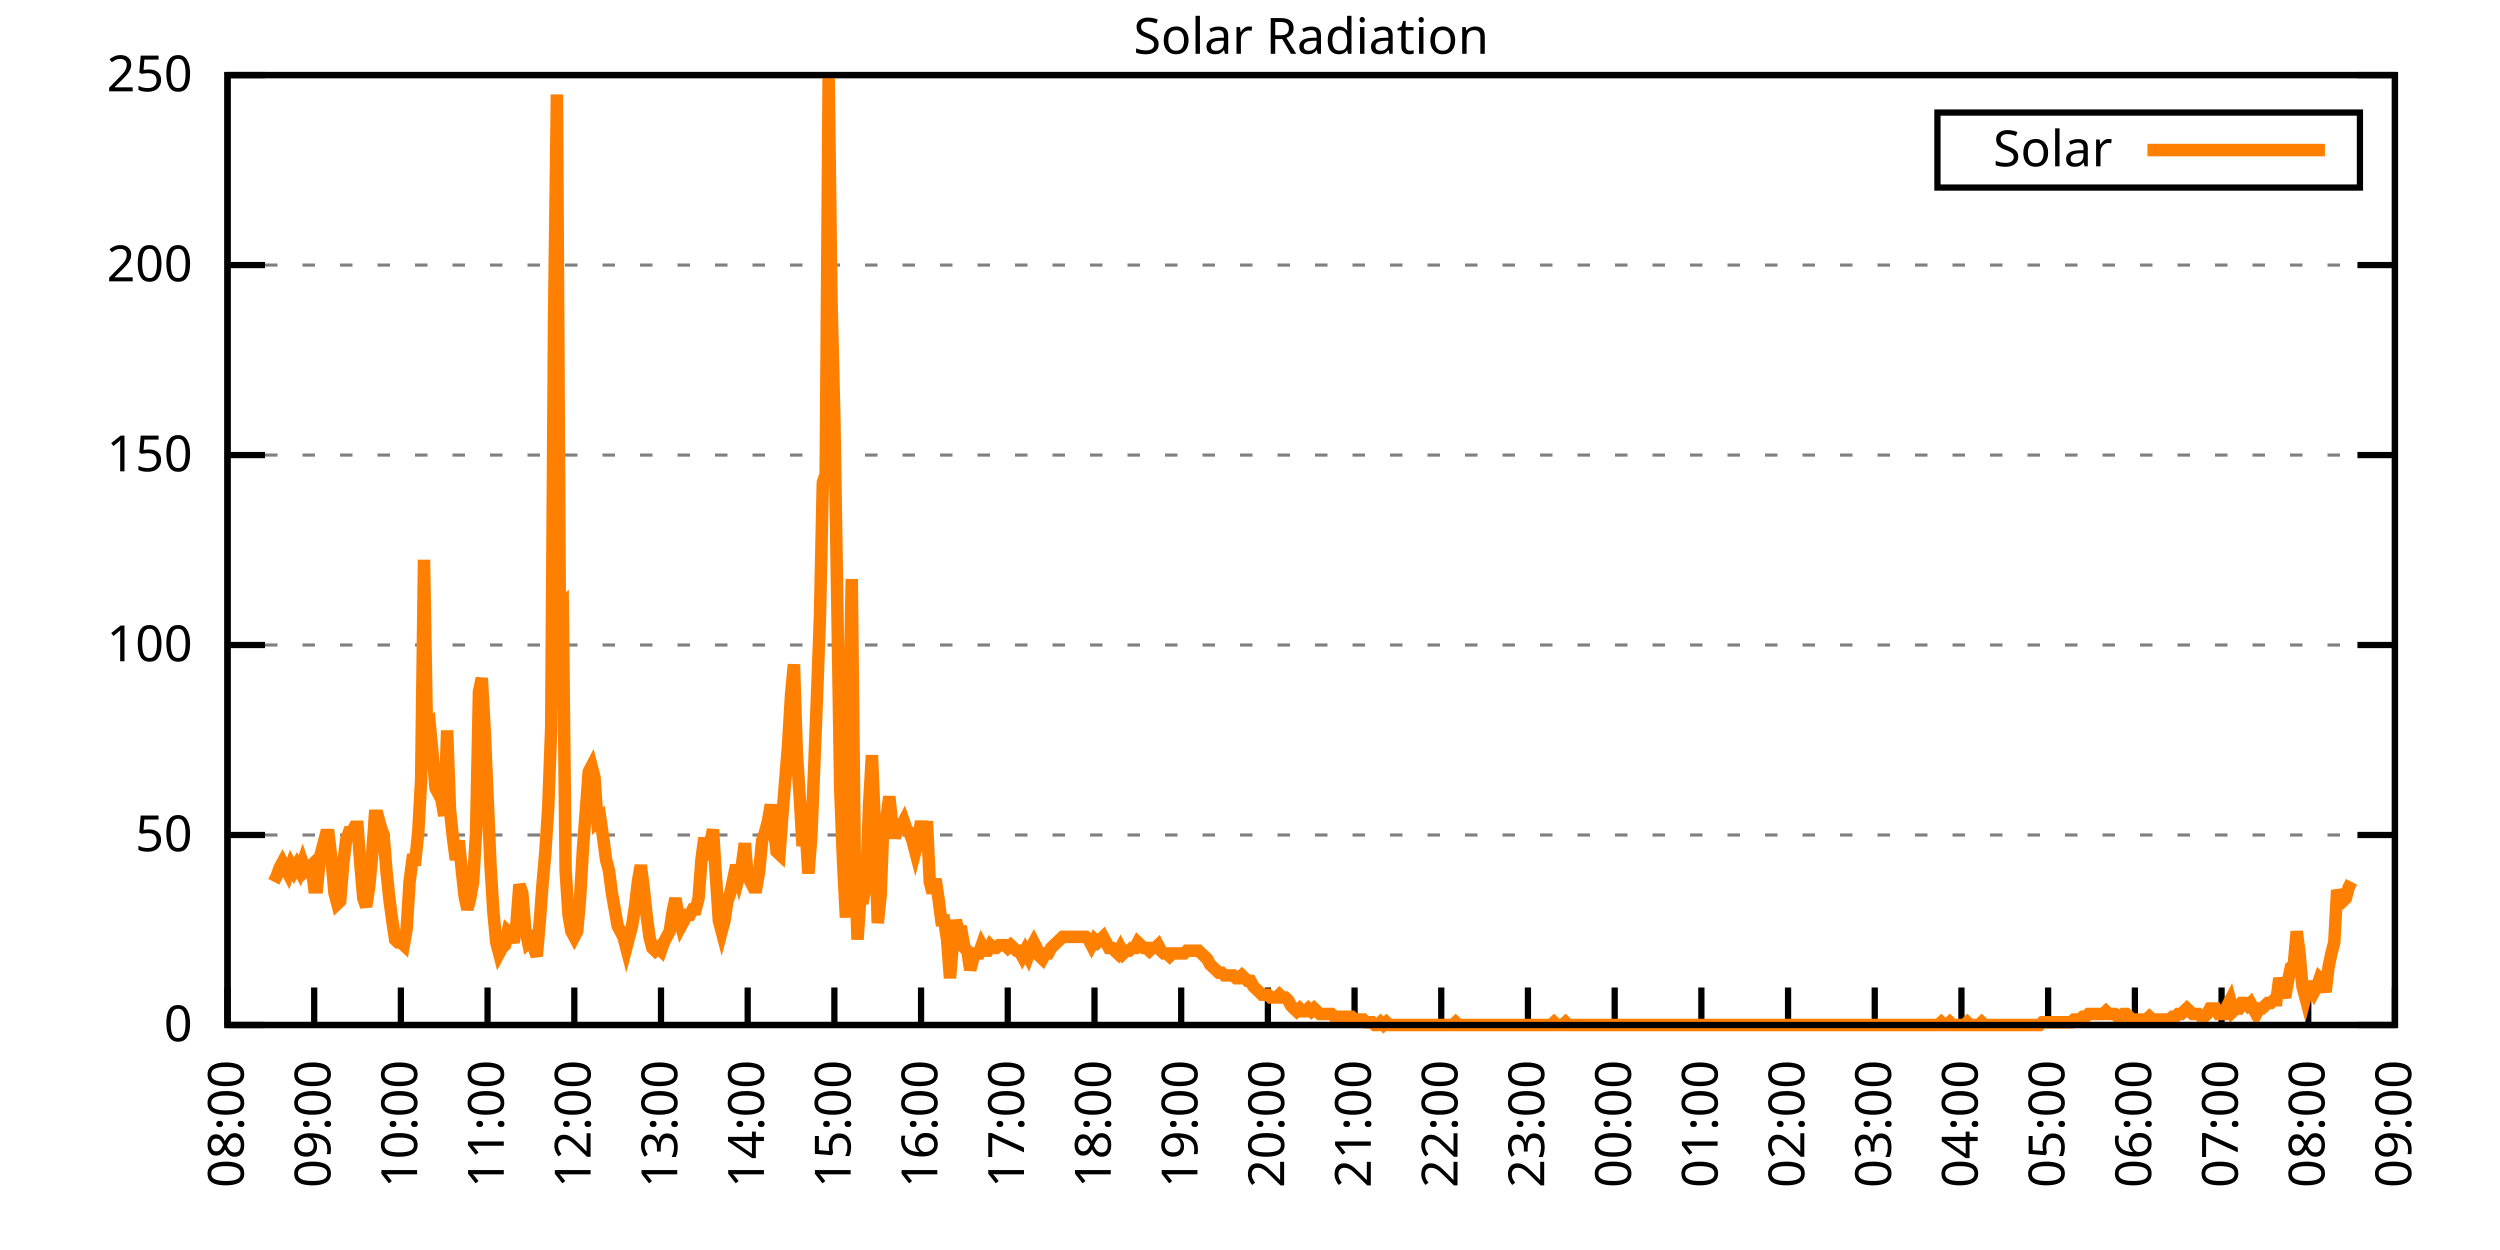
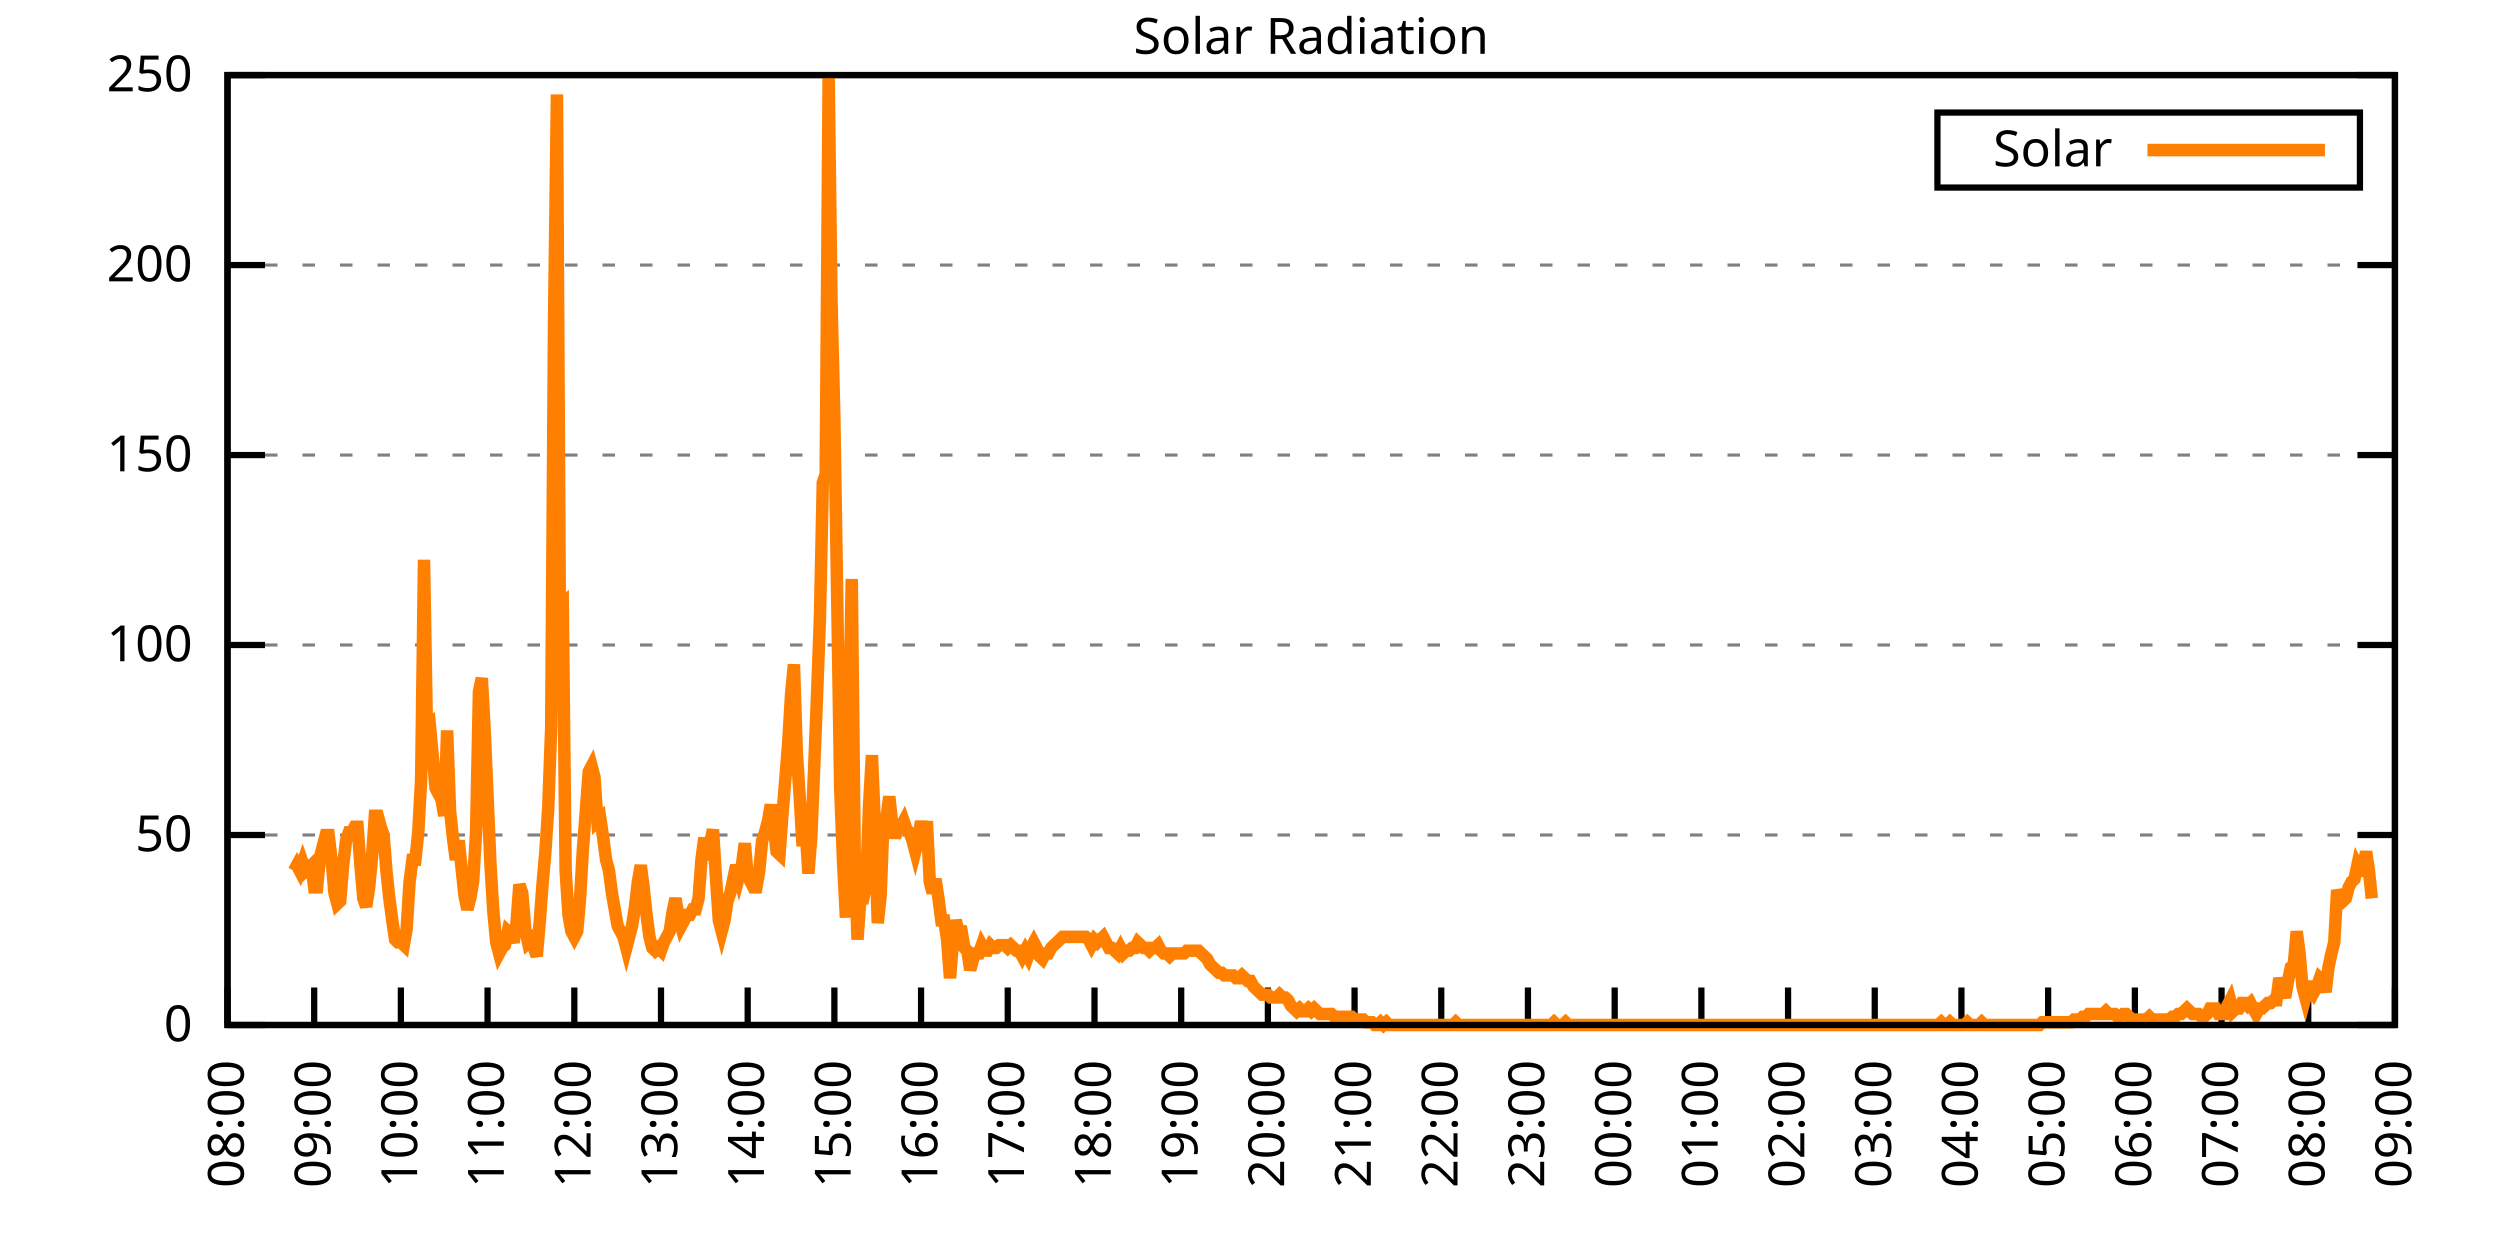
<svg xmlns="http://www.w3.org/2000/svg" xmlns:xlink="http://www.w3.org/1999/xlink" width="400" height="200" viewBox="0 0 400 200">
  <g id="gnuplot_canvas">
    <rect x="0" y="0" width="400" height="200" fill="none" />
    <defs>
      <circle id="gpDot" r="0.5" stroke-width="0.5" stroke="currentColor" />
      <path id="gpPt0" stroke-width="0.333" stroke="currentColor" d="M-1,0 h2 M0,-1 v2" />
      <path id="gpPt1" stroke-width="0.333" stroke="currentColor" d="M-1,-1 L1,1 M1,-1 L-1,1" />
      <path id="gpPt2" stroke-width="0.333" stroke="currentColor" d="M-1,0 L1,0 M0,-1 L0,1 M-1,-1 L1,1 M-1,1 L1,-1" />
      <rect id="gpPt3" stroke-width="0.333" stroke="currentColor" x="-1" y="-1" width="2" height="2" />
      <rect id="gpPt4" stroke-width="0.333" stroke="currentColor" fill="currentColor" x="-1" y="-1" width="2" height="2" />
      <circle id="gpPt5" stroke-width="0.333" stroke="currentColor" cx="0" cy="0" r="1" />
      <use xlink:href="#gpPt5" id="gpPt6" fill="currentColor" stroke="none" />
      <path id="gpPt7" stroke-width="0.333" stroke="currentColor" d="M0,-1.33 L-1.33,0.67 L1.33,0.67 z" />
      <use xlink:href="#gpPt7" id="gpPt8" fill="currentColor" stroke="none" />
      <use xlink:href="#gpPt7" id="gpPt9" stroke="currentColor" transform="rotate(180)" />
      <use xlink:href="#gpPt9" id="gpPt10" fill="currentColor" stroke="none" />
      <use xlink:href="#gpPt3" id="gpPt11" stroke="currentColor" transform="rotate(45)" />
      <use xlink:href="#gpPt11" id="gpPt12" fill="currentColor" stroke="none" />
      <path id="gpPt13" stroke-width="0.333" stroke="currentColor" d="M0,1.330 L1.265,0.411 L0.782,-1.067 L-0.782,-1.076 L-1.265,0.411 z" />
      <use xlink:href="#gpPt13" id="gpPt14" fill="currentColor" stroke="none" />
      <filter id="textbox" filterUnits="objectBoundingBox" x="0" y="0" height="1" width="1">
        <feFlood flood-color="white" flood-opacity="1" result="bgnd" />
        <feComposite in="SourceGraphic" in2="bgnd" operator="atop" />
      </filter>
      <filter id="greybox" filterUnits="objectBoundingBox" x="0" y="0" height="1" width="1">
        <feFlood flood-color="lightgrey" flood-opacity="1" result="grey" />
        <feComposite in="SourceGraphic" in2="grey" operator="atop" />
      </filter>
    </defs>
    <g fill="none" color="white" stroke="currentColor" stroke-width="1.00" stroke-linecap="butt" stroke-linejoin="miter">
</g>
    <g fill="none" color="black" stroke="currentColor" stroke-width="1.00" stroke-linecap="butt" stroke-linejoin="miter">
      <g stroke="none" shape-rendering="crispEdges">
        <polygon fill="rgb(255, 255, 255)" points="36.40,164.00 383.18,164.00 383.18,12.02 36.40,12.02 " />
      </g>
    </g>
    <g fill="none" color="black" stroke="currentColor" stroke-width="1.00" stroke-linecap="butt" stroke-linejoin="miter">
</g>
    <g fill="none" color="black" stroke="black" stroke-width="0.50" stroke-linecap="butt" stroke-linejoin="miter">
</g>
    <g fill="none" color="gray" stroke="currentColor" stroke-width="0.50" stroke-linecap="butt" stroke-linejoin="miter">
      <path stroke="gray" stroke-dasharray="2,4" class="gridline" d="M36.40,164.00 L383.19,164.00  " />
    </g>
    <g fill="none" color="gray" stroke="gray" stroke-width="1.00" stroke-linecap="butt" stroke-linejoin="miter">
</g>
    <g fill="none" color="black" stroke="currentColor" stroke-width="1.00" stroke-linecap="butt" stroke-linejoin="miter">
      <path stroke="black" d="M36.40,164.00 L42.40,164.00 M383.19,164.00 L377.19,164.00  " />
      <g transform="translate(30.80,166.60)" stroke="none" fill="black" font-family="Sans" font-size="8.00" text-anchor="end">
        <text>
          <tspan font-family="Sans"> 0</tspan>
        </text>
      </g>
    </g>
    <g fill="none" color="black" stroke="currentColor" stroke-width="1.00" stroke-linecap="butt" stroke-linejoin="miter">
</g>
    <g fill="none" color="black" stroke="black" stroke-width="0.50" stroke-linecap="butt" stroke-linejoin="miter">
</g>
    <g fill="none" color="gray" stroke="currentColor" stroke-width="0.50" stroke-linecap="butt" stroke-linejoin="miter">
      <path stroke="gray" stroke-dasharray="2,4" class="gridline" d="M36.40,133.60 L383.19,133.60  " />
    </g>
    <g fill="none" color="gray" stroke="gray" stroke-width="1.00" stroke-linecap="butt" stroke-linejoin="miter">
</g>
    <g fill="none" color="black" stroke="currentColor" stroke-width="1.00" stroke-linecap="butt" stroke-linejoin="miter">
      <path stroke="black" d="M36.40,133.60 L42.40,133.60 M383.19,133.60 L377.19,133.60  " />
      <g transform="translate(30.80,136.20)" stroke="none" fill="black" font-family="Sans" font-size="8.00" text-anchor="end">
        <text>
          <tspan font-family="Sans"> 50</tspan>
        </text>
      </g>
    </g>
    <g fill="none" color="black" stroke="currentColor" stroke-width="1.00" stroke-linecap="butt" stroke-linejoin="miter">
</g>
    <g fill="none" color="black" stroke="black" stroke-width="0.50" stroke-linecap="butt" stroke-linejoin="miter">
</g>
    <g fill="none" color="gray" stroke="currentColor" stroke-width="0.50" stroke-linecap="butt" stroke-linejoin="miter">
      <path stroke="gray" stroke-dasharray="2,4" class="gridline" d="M36.40,103.20 L383.19,103.20  " />
    </g>
    <g fill="none" color="gray" stroke="gray" stroke-width="1.00" stroke-linecap="butt" stroke-linejoin="miter">
</g>
    <g fill="none" color="black" stroke="currentColor" stroke-width="1.00" stroke-linecap="butt" stroke-linejoin="miter">
      <path stroke="black" d="M36.40,103.20 L42.40,103.20 M383.19,103.20 L377.19,103.20  " />
      <g transform="translate(30.80,105.80)" stroke="none" fill="black" font-family="Sans" font-size="8.00" text-anchor="end">
        <text>
          <tspan font-family="Sans"> 100</tspan>
        </text>
      </g>
    </g>
    <g fill="none" color="black" stroke="currentColor" stroke-width="1.00" stroke-linecap="butt" stroke-linejoin="miter">
</g>
    <g fill="none" color="black" stroke="black" stroke-width="0.50" stroke-linecap="butt" stroke-linejoin="miter">
</g>
    <g fill="none" color="gray" stroke="currentColor" stroke-width="0.50" stroke-linecap="butt" stroke-linejoin="miter">
      <path stroke="gray" stroke-dasharray="2,4" class="gridline" d="M36.40,72.81 L383.19,72.81  " />
    </g>
    <g fill="none" color="gray" stroke="gray" stroke-width="1.00" stroke-linecap="butt" stroke-linejoin="miter">
</g>
    <g fill="none" color="black" stroke="currentColor" stroke-width="1.00" stroke-linecap="butt" stroke-linejoin="miter">
      <path stroke="black" d="M36.40,72.81 L42.40,72.81 M383.19,72.81 L377.19,72.81  " />
      <g transform="translate(30.80,75.41)" stroke="none" fill="black" font-family="Sans" font-size="8.00" text-anchor="end">
        <text>
          <tspan font-family="Sans"> 150</tspan>
        </text>
      </g>
    </g>
    <g fill="none" color="black" stroke="currentColor" stroke-width="1.00" stroke-linecap="butt" stroke-linejoin="miter">
</g>
    <g fill="none" color="black" stroke="black" stroke-width="0.50" stroke-linecap="butt" stroke-linejoin="miter">
</g>
    <g fill="none" color="gray" stroke="currentColor" stroke-width="0.50" stroke-linecap="butt" stroke-linejoin="miter">
      <path stroke="gray" stroke-dasharray="2,4" class="gridline" d="M36.40,42.41 L383.19,42.41  " />
    </g>
    <g fill="none" color="gray" stroke="gray" stroke-width="1.00" stroke-linecap="butt" stroke-linejoin="miter">
</g>
    <g fill="none" color="black" stroke="currentColor" stroke-width="1.00" stroke-linecap="butt" stroke-linejoin="miter">
      <path stroke="black" d="M36.40,42.41 L42.40,42.41 M383.19,42.41 L377.19,42.41  " />
      <g transform="translate(30.80,45.01)" stroke="none" fill="black" font-family="Sans" font-size="8.00" text-anchor="end">
        <text>
          <tspan font-family="Sans"> 200</tspan>
        </text>
      </g>
    </g>
    <g fill="none" color="black" stroke="currentColor" stroke-width="1.00" stroke-linecap="butt" stroke-linejoin="miter">
</g>
    <g fill="none" color="black" stroke="black" stroke-width="0.50" stroke-linecap="butt" stroke-linejoin="miter">
</g>
    <g fill="none" color="gray" stroke="currentColor" stroke-width="0.50" stroke-linecap="butt" stroke-linejoin="miter">
      <path stroke="gray" stroke-dasharray="2,4" class="gridline" d="M36.40,12.01 L383.19,12.01  " />
    </g>
    <g fill="none" color="gray" stroke="gray" stroke-width="1.00" stroke-linecap="butt" stroke-linejoin="miter">
</g>
    <g fill="none" color="black" stroke="currentColor" stroke-width="1.00" stroke-linecap="butt" stroke-linejoin="miter">
      <path stroke="black" d="M36.40,12.01 L42.40,12.01 M383.19,12.01 L377.19,12.01  " />
      <g transform="translate(30.80,14.61)" stroke="none" fill="black" font-family="Sans" font-size="8.00" text-anchor="end">
        <text>
          <tspan font-family="Sans"> 250</tspan>
        </text>
      </g>
    </g>
    <g fill="none" color="black" stroke="currentColor" stroke-width="1.00" stroke-linecap="butt" stroke-linejoin="miter">
      <path stroke="black" d="M36.40,164.00 L36.40,158.00  " />
      <g transform="translate(39.00,169.60) rotate(270.00)" stroke="none" fill="black" font-family="Sans" font-size="8.00" text-anchor="end">
        <text>
          <tspan font-family="Sans">08:00</tspan>
        </text>
      </g>
    </g>
    <g fill="none" color="black" stroke="currentColor" stroke-width="1.00" stroke-linecap="butt" stroke-linejoin="miter">
      <path stroke="black" d="M50.27,164.00 L50.27,158.00  " />
      <g transform="translate(52.87,169.60) rotate(270.00)" stroke="none" fill="black" font-family="Sans" font-size="8.00" text-anchor="end">
        <text>
          <tspan font-family="Sans">09:00</tspan>
        </text>
      </g>
    </g>
    <g fill="none" color="black" stroke="currentColor" stroke-width="1.00" stroke-linecap="butt" stroke-linejoin="miter">
      <path stroke="black" d="M64.14,164.00 L64.14,158.00  " />
      <g transform="translate(66.74,169.60) rotate(270.00)" stroke="none" fill="black" font-family="Sans" font-size="8.00" text-anchor="end">
        <text>
          <tspan font-family="Sans">10:00</tspan>
        </text>
      </g>
    </g>
    <g fill="none" color="black" stroke="currentColor" stroke-width="1.00" stroke-linecap="butt" stroke-linejoin="miter">
      <path stroke="black" d="M78.01,164.00 L78.01,158.00  " />
      <g transform="translate(80.61,169.60) rotate(270.00)" stroke="none" fill="black" font-family="Sans" font-size="8.00" text-anchor="end">
        <text>
          <tspan font-family="Sans">11:00</tspan>
        </text>
      </g>
    </g>
    <g fill="none" color="black" stroke="currentColor" stroke-width="1.00" stroke-linecap="butt" stroke-linejoin="miter">
      <path stroke="black" d="M91.89,164.00 L91.89,158.00  " />
      <g transform="translate(94.49,169.60) rotate(270.00)" stroke="none" fill="black" font-family="Sans" font-size="8.00" text-anchor="end">
        <text>
          <tspan font-family="Sans">12:00</tspan>
        </text>
      </g>
    </g>
    <g fill="none" color="black" stroke="currentColor" stroke-width="1.00" stroke-linecap="butt" stroke-linejoin="miter">
      <path stroke="black" d="M105.76,164.00 L105.76,158.00  " />
      <g transform="translate(108.36,169.60) rotate(270.00)" stroke="none" fill="black" font-family="Sans" font-size="8.00" text-anchor="end">
        <text>
          <tspan font-family="Sans">13:00</tspan>
        </text>
      </g>
    </g>
    <g fill="none" color="black" stroke="currentColor" stroke-width="1.00" stroke-linecap="butt" stroke-linejoin="miter">
      <path stroke="black" d="M119.63,164.00 L119.63,158.00  " />
      <g transform="translate(122.23,169.60) rotate(270.00)" stroke="none" fill="black" font-family="Sans" font-size="8.00" text-anchor="end">
        <text>
          <tspan font-family="Sans">14:00</tspan>
        </text>
      </g>
    </g>
    <g fill="none" color="black" stroke="currentColor" stroke-width="1.00" stroke-linecap="butt" stroke-linejoin="miter">
      <path stroke="black" d="M133.50,164.00 L133.50,158.00  " />
      <g transform="translate(136.10,169.60) rotate(270.00)" stroke="none" fill="black" font-family="Sans" font-size="8.00" text-anchor="end">
        <text>
          <tspan font-family="Sans">15:00</tspan>
        </text>
      </g>
    </g>
    <g fill="none" color="black" stroke="currentColor" stroke-width="1.00" stroke-linecap="butt" stroke-linejoin="miter">
      <path stroke="black" d="M147.37,164.00 L147.37,158.00  " />
      <g transform="translate(149.97,169.60) rotate(270.00)" stroke="none" fill="black" font-family="Sans" font-size="8.00" text-anchor="end">
        <text>
          <tspan font-family="Sans">16:00</tspan>
        </text>
      </g>
    </g>
    <g fill="none" color="black" stroke="currentColor" stroke-width="1.00" stroke-linecap="butt" stroke-linejoin="miter">
      <path stroke="black" d="M161.24,164.00 L161.24,158.00  " />
      <g transform="translate(163.84,169.60) rotate(270.00)" stroke="none" fill="black" font-family="Sans" font-size="8.00" text-anchor="end">
        <text>
          <tspan font-family="Sans">17:00</tspan>
        </text>
      </g>
    </g>
    <g fill="none" color="black" stroke="currentColor" stroke-width="1.00" stroke-linecap="butt" stroke-linejoin="miter">
      <path stroke="black" d="M175.12,164.00 L175.12,158.00  " />
      <g transform="translate(177.72,169.60) rotate(270.00)" stroke="none" fill="black" font-family="Sans" font-size="8.00" text-anchor="end">
        <text>
          <tspan font-family="Sans">18:00</tspan>
        </text>
      </g>
    </g>
    <g fill="none" color="black" stroke="currentColor" stroke-width="1.00" stroke-linecap="butt" stroke-linejoin="miter">
      <path stroke="black" d="M188.99,164.00 L188.99,158.00  " />
      <g transform="translate(191.59,169.60) rotate(270.00)" stroke="none" fill="black" font-family="Sans" font-size="8.00" text-anchor="end">
        <text>
          <tspan font-family="Sans">19:00</tspan>
        </text>
      </g>
    </g>
    <g fill="none" color="black" stroke="currentColor" stroke-width="1.00" stroke-linecap="butt" stroke-linejoin="miter">
      <path stroke="black" d="M202.86,164.00 L202.86,158.00  " />
      <g transform="translate(205.46,169.60) rotate(270.00)" stroke="none" fill="black" font-family="Sans" font-size="8.00" text-anchor="end">
        <text>
          <tspan font-family="Sans">20:00</tspan>
        </text>
      </g>
    </g>
    <g fill="none" color="black" stroke="currentColor" stroke-width="1.00" stroke-linecap="butt" stroke-linejoin="miter">
      <path stroke="black" d="M216.73,164.00 L216.73,158.00  " />
      <g transform="translate(219.33,169.60) rotate(270.00)" stroke="none" fill="black" font-family="Sans" font-size="8.00" text-anchor="end">
        <text>
          <tspan font-family="Sans">21:00</tspan>
        </text>
      </g>
    </g>
    <g fill="none" color="black" stroke="currentColor" stroke-width="1.00" stroke-linecap="butt" stroke-linejoin="miter">
      <path stroke="black" d="M230.60,164.00 L230.60,158.00  " />
      <g transform="translate(233.20,169.60) rotate(270.00)" stroke="none" fill="black" font-family="Sans" font-size="8.00" text-anchor="end">
        <text>
          <tspan font-family="Sans">22:00</tspan>
        </text>
      </g>
    </g>
    <g fill="none" color="black" stroke="currentColor" stroke-width="1.00" stroke-linecap="butt" stroke-linejoin="miter">
      <path stroke="black" d="M244.47,164.00 L244.47,158.00  " />
      <g transform="translate(247.07,169.60) rotate(270.00)" stroke="none" fill="black" font-family="Sans" font-size="8.00" text-anchor="end">
        <text>
          <tspan font-family="Sans">23:00</tspan>
        </text>
      </g>
    </g>
    <g fill="none" color="black" stroke="currentColor" stroke-width="1.00" stroke-linecap="butt" stroke-linejoin="miter">
      <path stroke="black" d="M258.35,164.00 L258.35,158.00  " />
      <g transform="translate(260.95,169.60) rotate(270.00)" stroke="none" fill="black" font-family="Sans" font-size="8.00" text-anchor="end">
        <text>
          <tspan font-family="Sans">00:00</tspan>
        </text>
      </g>
    </g>
    <g fill="none" color="black" stroke="currentColor" stroke-width="1.00" stroke-linecap="butt" stroke-linejoin="miter">
      <path stroke="black" d="M272.22,164.00 L272.22,158.00  " />
      <g transform="translate(274.82,169.60) rotate(270.00)" stroke="none" fill="black" font-family="Sans" font-size="8.00" text-anchor="end">
        <text>
          <tspan font-family="Sans">01:00</tspan>
        </text>
      </g>
    </g>
    <g fill="none" color="black" stroke="currentColor" stroke-width="1.00" stroke-linecap="butt" stroke-linejoin="miter">
      <path stroke="black" d="M286.09,164.00 L286.09,158.00  " />
      <g transform="translate(288.69,169.60) rotate(270.00)" stroke="none" fill="black" font-family="Sans" font-size="8.00" text-anchor="end">
        <text>
          <tspan font-family="Sans">02:00</tspan>
        </text>
      </g>
    </g>
    <g fill="none" color="black" stroke="currentColor" stroke-width="1.00" stroke-linecap="butt" stroke-linejoin="miter">
      <path stroke="black" d="M299.96,164.00 L299.96,158.00  " />
      <g transform="translate(302.56,169.60) rotate(270.00)" stroke="none" fill="black" font-family="Sans" font-size="8.00" text-anchor="end">
        <text>
          <tspan font-family="Sans">03:00</tspan>
        </text>
      </g>
    </g>
    <g fill="none" color="black" stroke="currentColor" stroke-width="1.00" stroke-linecap="butt" stroke-linejoin="miter">
      <path stroke="black" d="M313.83,164.00 L313.83,158.00  " />
      <g transform="translate(316.43,169.60) rotate(270.00)" stroke="none" fill="black" font-family="Sans" font-size="8.00" text-anchor="end">
        <text>
          <tspan font-family="Sans">04:00</tspan>
        </text>
      </g>
    </g>
    <g fill="none" color="black" stroke="currentColor" stroke-width="1.00" stroke-linecap="butt" stroke-linejoin="miter">
      <path stroke="black" d="M327.70,164.00 L327.70,158.00  " />
      <g transform="translate(330.30,169.60) rotate(270.00)" stroke="none" fill="black" font-family="Sans" font-size="8.00" text-anchor="end">
        <text>
          <tspan font-family="Sans">05:00</tspan>
        </text>
      </g>
    </g>
    <g fill="none" color="black" stroke="currentColor" stroke-width="1.00" stroke-linecap="butt" stroke-linejoin="miter">
      <path stroke="black" d="M341.58,164.00 L341.58,158.00  " />
      <g transform="translate(344.18,169.60) rotate(270.00)" stroke="none" fill="black" font-family="Sans" font-size="8.00" text-anchor="end">
        <text>
          <tspan font-family="Sans">06:00</tspan>
        </text>
      </g>
    </g>
    <g fill="none" color="black" stroke="currentColor" stroke-width="1.00" stroke-linecap="butt" stroke-linejoin="miter">
      <path stroke="black" d="M355.45,164.00 L355.45,158.00  " />
      <g transform="translate(358.05,169.60) rotate(270.00)" stroke="none" fill="black" font-family="Sans" font-size="8.00" text-anchor="end">
        <text>
          <tspan font-family="Sans">07:00</tspan>
        </text>
      </g>
    </g>
    <g fill="none" color="black" stroke="currentColor" stroke-width="1.00" stroke-linecap="butt" stroke-linejoin="miter">
      <path stroke="black" d="M369.32,164.00 L369.32,158.00  " />
      <g transform="translate(371.92,169.60) rotate(270.00)" stroke="none" fill="black" font-family="Sans" font-size="8.00" text-anchor="end">
        <text>
          <tspan font-family="Sans">08:00</tspan>
        </text>
      </g>
    </g>
    <g fill="none" color="black" stroke="currentColor" stroke-width="1.00" stroke-linecap="butt" stroke-linejoin="miter">
      <path stroke="black" d="M383.19,164.00 L383.19,158.00  " />
      <g transform="translate(385.79,169.60) rotate(270.00)" stroke="none" fill="black" font-family="Sans" font-size="8.00" text-anchor="end">
        <text>
          <tspan font-family="Sans">09:00</tspan>
        </text>
      </g>
    </g>
    <g fill="none" color="black" stroke="currentColor" stroke-width="1.00" stroke-linecap="butt" stroke-linejoin="miter">
</g>
    <g fill="none" color="black" stroke="currentColor" stroke-width="1.00" stroke-linecap="butt" stroke-linejoin="miter">
      <path stroke="black" d="M36.40,12.01 L36.40,164.00 L383.19,164.00 L383.19,12.01 L36.40,12.01 Z  " />
    </g>
    <g fill="none" color="black" stroke="currentColor" stroke-width="1.00" stroke-linecap="butt" stroke-linejoin="miter">
</g>
    <g fill="none" color="black" stroke="currentColor" stroke-width="1.00" stroke-linecap="butt" stroke-linejoin="miter">
      <path stroke="black" d="M309.99,30.01 L309.99,18.01 L377.59,18.01 L377.59,30.01 L309.99,30.01 Z  " />
    </g>
    <g id="Solar_Radiation_plot_1">
      <g fill="none" color="white" stroke="black" stroke-width="2.00" stroke-linecap="butt" stroke-linejoin="miter">
</g>
      <g fill="none" color="black" stroke="currentColor" stroke-width="2.00" stroke-linecap="butt" stroke-linejoin="miter">
        <g transform="translate(337.99,26.61)" stroke="none" fill="black" font-family="Sans" font-size="8.00" text-anchor="end">
          <text>
            <tspan font-family="Sans">Solar</tspan>
          </text>
        </g>
      </g>
      <g fill="none" color="black" stroke="currentColor" stroke-width="2.00" stroke-linecap="butt" stroke-linejoin="miter">
-         <path stroke="rgb(255, 127,   0)" d="M343.59,24.01 L371.99,24.01 M43.80,141.09 L44.26,140.21 L44.72,138.89 L45.19,138.01 L45.65,138.89 L46.11,139.77   L46.57,138.45 L47.03,139.33 L47.50,138.45 L47.96,139.33 L48.42,138.01 L48.88,139.33 L49.35,138.89 L49.81,138.45   L50.27,141.98 L50.73,141.98 L51.20,137.13 L51.66,135.37 L52.12,133.61 L52.58,133.61 L53.05,137.57 L53.51,142.86   L53.97,144.62 L54.43,144.18 L54.90,138.45 L55.36,134.49 L55.82,133.17 L56.28,133.17 L56.75,132.28 L57.21,132.28   L57.67,138.45 L58.13,143.74 L58.59,145.06 L59.06,141.98 L59.52,137.13 L59.98,130.52 L60.44,130.52 L60.91,132.28   L61.37,133.61 L61.83,139.33 L62.29,143.74 L62.76,147.26 L63.22,150.34 L63.68,150.79 L64.14,150.79 L64.61,151.23   L65.07,148.58 L65.53,141.09 L65.99,137.57 L66.46,137.57 L66.92,133.17 L67.38,124.80 L67.84,89.56 L68.30,116.43   L68.77,115.99 L69.23,120.83 L69.69,126.12 L70.15,127.00 L70.62,127.88 L71.08,130.52 L71.54,116.87 L72.00,129.64   L72.47,134.05 L72.93,137.57 L73.39,134.49 L73.85,138.89 L74.32,143.30 L74.78,145.50 L75.24,143.74 L75.70,141.09   L76.17,133.17 L76.63,110.70 L77.09,108.50 L77.55,116.87 L78.01,127.44 L78.48,138.45 L78.94,145.94 L79.40,150.79   L79.86,152.55 L80.33,151.67 L80.79,151.23 L81.25,149.02 L81.71,149.46 L82.18,150.79 L82.64,147.70 L83.10,141.54   L83.56,142.86 L84.03,148.58 L84.49,150.79 L84.95,150.34 L85.41,151.67 L85.88,152.99 L86.34,147.70 L86.80,141.54   L87.26,136.25 L87.72,129.20 L88.19,116.43 L88.65,50.79 L89.11,15.11 L89.57,97.05 L90.04,96.61 L90.50,139.33   L90.96,146.38 L91.42,149.02 L91.89,149.90 L92.35,149.02 L92.81,143.74 L93.27,135.81 L93.74,129.64 L94.20,123.47   L94.66,122.59 L95.12,124.36 L95.59,131.40 L96.05,130.96 L96.51,134.05 L96.97,137.57 L97.44,139.33 L97.90,142.86   L98.36,145.50 L98.82,148.14 L99.28,149.02 L99.75,149.90 L100.21,151.67 L100.67,149.90 L101.13,148.14 L101.60,145.06   L102.06,141.09 L102.52,138.45 L102.98,141.98 L103.45,146.38 L103.91,149.90 L104.37,151.67 L104.83,152.11 L105.30,151.67   L105.76,152.11 L106.22,150.79 L106.68,149.90 L107.15,149.02 L107.61,145.94 L108.07,143.74 L108.53,146.38 L108.99,148.14   L109.46,147.26 L109.92,146.38 L110.38,146.38 L110.84,145.50 L111.31,145.50 L111.77,143.74 L112.23,137.57 L112.69,134.05   L113.16,137.57 L113.62,134.93 L114.08,132.73 L114.54,140.21 L115.01,147.26 L115.47,149.02 L115.93,147.26 L116.39,144.18   L116.86,142.86 L117.32,140.65 L117.78,138.45 L118.24,140.21 L118.70,138.45 L119.17,134.93 L119.63,140.21 L120.09,141.09   L120.55,141.98 L121.02,141.98 L121.48,139.33 L121.94,134.49 L122.40,133.17 L122.87,131.40 L123.33,128.76 L123.79,132.28   L124.25,136.25 L124.72,136.69 L125.18,130.52 L125.64,124.80 L126.10,119.07 L126.57,111.14 L127.03,106.30 L127.49,120.39   L127.95,127.44 L128.41,135.37 L128.88,132.28 L129.34,139.77 L129.80,134.05 L130.26,123.03 L130.73,111.14 L131.19,98.81   L131.65,77.22 L132.11,75.90 L132.58,12.47 L133.04,48.15 L133.50,67.09 L133.96,96.16 L134.43,126.12 L134.89,138.01   L135.35,146.82 L135.81,119.07 L136.28,92.64 L136.74,135.81 L137.20,150.34 L137.66,143.74 L138.13,143.74 L138.59,141.54   L139.05,128.76 L139.51,120.83 L139.97,131.84 L140.44,147.70 L140.90,143.30 L141.36,131.40 L141.82,130.96 L142.29,127.44   L142.75,131.84 L143.21,134.05 L143.67,132.28 L144.14,132.28 L144.60,131.40 L145.06,132.73 L145.52,133.17 L145.99,134.49   L146.45,136.25 L146.91,134.49 L147.37,131.40 L147.84,134.49 L148.30,131.40 L148.76,141.09 L149.22,142.86 L149.68,140.65   L150.15,143.74 L150.61,147.26 L151.07,147.26 L151.53,150.34 L152.00,156.51 L152.46,150.79 L152.92,147.26 L153.38,149.02   L153.85,149.02 L154.31,151.67 L154.77,152.11 L155.23,155.19 L155.70,153.43 L156.16,152.55 L156.62,152.55 L157.08,151.23   L157.55,152.11 L158.01,152.11 L158.47,151.23 L158.93,151.67 L159.39,151.67 L159.86,151.23 L160.32,151.23 L160.78,151.23   L161.24,151.67 L161.71,151.23 L162.17,151.67 L162.63,152.11 L163.09,152.11 L163.56,152.99 L164.02,152.11 L164.48,152.99   L164.94,151.67 L165.41,150.79 L165.87,151.67 L166.33,152.99 L166.79,153.43 L167.26,152.55 L167.72,152.55 L168.18,151.67   L168.64,151.23 L169.10,150.79 L169.57,150.34 L170.03,149.90 L170.49,149.90 L170.95,149.90 L171.42,149.90 L171.88,149.90   L172.34,149.90 L172.80,149.90 L173.27,149.90 L173.73,149.90 L174.19,150.34 L174.65,151.23 L175.12,150.34 L175.58,150.79   L176.04,150.34 L176.50,149.90 L176.97,150.79 L177.43,151.67 L177.89,151.67 L178.35,152.11 L178.82,152.55 L179.28,151.67   L179.74,152.55 L180.20,152.11 L180.66,152.11 L181.13,151.67 L181.59,151.67 L182.05,150.79 L182.51,151.23 L182.98,151.67   L183.44,151.67 L183.90,152.11 L184.36,151.67 L184.83,151.67 L185.29,151.23 L185.75,152.11 L186.21,152.55 L186.68,152.55   L187.14,152.99 L187.60,152.55 L188.06,152.55 L188.53,152.55 L188.99,152.55 L189.45,152.55 L189.91,152.11 L190.37,152.11   L190.84,152.11 L191.30,152.11 L191.76,152.11 L192.22,152.55 L192.69,152.99 L193.15,153.43 L193.61,154.31 L194.07,154.75   L194.54,155.19 L195.00,155.63 L195.46,155.63 L195.92,156.07 L196.39,156.07 L196.85,156.07 L197.31,156.07 L197.77,156.51   L198.24,156.51 L198.70,156.07 L199.16,156.51 L199.62,156.95 L200.08,156.95 L200.55,157.83 L201.01,158.27 L201.47,158.71   L201.93,159.15 L202.40,159.15 L202.86,159.15 L203.32,159.60 L203.78,159.60 L204.25,159.60 L204.71,159.15 L205.17,159.60   L205.63,159.60 L206.10,160.04 L206.56,160.92 L207.02,161.36 L207.48,161.80 L207.95,161.36 L208.41,161.80 L208.87,161.80   L209.33,161.36 L209.80,161.80 L210.26,161.36 L210.72,161.80 L211.18,162.24 L211.64,162.24 L212.11,162.24 L212.57,162.24   L213.03,162.24 L213.49,162.68 L213.96,162.68 L214.42,162.68 L214.88,162.68 L215.34,162.68 L215.81,162.68 L216.27,162.68   L216.73,163.12 L217.19,163.12 L217.66,163.12 L218.12,163.12 L218.58,163.56 L219.04,163.56 L219.51,163.56 L219.97,164.00   L220.43,164.00 L220.89,163.56 L221.35,164.00 L221.82,163.56 L222.28,164.00 L222.74,164.00 L223.20,164.00 L223.67,164.00   L224.13,164.00 L224.59,164.00 L225.05,164.00 L225.52,164.00 L225.98,164.00 L226.44,164.00 L226.90,164.00 L227.37,164.00   L227.83,164.00 L228.29,164.00 L228.75,164.00 L229.22,164.00 L229.68,164.00 L230.14,164.00 L230.60,164.00 L231.06,164.00   L231.53,164.00 L231.99,164.00 L232.45,164.00 L232.91,163.56 L233.38,164.00 L233.84,164.00 L234.30,164.00 L234.76,164.00   L235.23,164.00 L235.69,164.00 L236.15,164.00 L236.61,164.00 L237.08,164.00 L237.54,164.00 L238.00,164.00 L238.46,164.00   L238.93,164.00 L239.39,164.00 L239.85,164.00 L240.31,164.00 L240.77,164.00 L241.24,164.00 L241.70,164.00 L242.16,164.00   L242.62,164.00 L243.09,164.00 L243.55,164.00 L244.01,164.00 L244.47,164.00 L244.94,164.00 L245.40,164.00 L245.86,164.00   L246.32,164.00 L246.79,164.00 L247.25,164.00 L247.71,164.00 L248.17,164.00 L248.64,163.56 L249.10,164.00 L249.56,164.00   L250.02,164.00 L250.49,163.56 L250.95,164.00 L251.41,164.00 L251.87,164.00 L252.33,164.00 L252.80,164.00 L253.26,164.00   L253.72,164.00 L254.18,164.00 L254.65,164.00 L255.11,164.00 L255.57,164.00 L256.03,164.00 L256.50,164.00 L256.96,164.00   L257.42,164.00 L257.88,164.00 L258.35,164.00 L258.81,164.00 L259.27,164.00 L259.73,164.00 L260.20,164.00 L260.66,164.00   L261.12,164.00 L261.58,164.00 L262.04,164.00 L262.51,164.00 L262.97,164.00 L263.43,164.00 L263.89,164.00 L264.36,164.00   L264.82,164.00 L265.28,164.00 L265.74,164.00 L266.21,164.00 L266.67,164.00 L267.13,164.00 L267.59,164.00 L268.06,164.00   L268.52,164.00 L268.98,164.00 L269.44,164.00 L269.91,164.00 L270.37,164.00 L270.83,164.00 L271.29,164.00 L271.75,164.00   L272.22,164.00 L272.68,164.00 L273.14,164.00 L273.60,164.00 L274.07,164.00 L274.53,164.00 L274.99,164.00 L275.45,164.00   L275.92,164.00 L276.38,164.00 L276.84,164.00 L277.30,164.00 L277.77,164.00 L278.23,164.00 L278.69,164.00 L279.15,164.00   L279.62,164.00 L280.08,164.00 L280.54,164.00 L281.00,164.00 L281.46,164.00 L281.93,164.00 L282.39,164.00 L282.85,164.00   L283.31,164.00 L283.78,164.00 L284.24,164.00 L284.70,164.00 L285.16,164.00 L285.63,164.00 L286.09,164.00 L286.55,164.00   L287.01,164.00 L287.48,164.00 L287.94,164.00 L288.40,164.00 L288.86,164.00 L289.33,164.00 L289.79,164.00 L290.25,164.00   L290.71,164.00 L291.18,164.00 L291.64,164.00 L292.10,164.00 L292.56,164.00 L293.02,164.00 L293.49,164.00 L293.95,164.00   L294.41,164.00 L294.87,164.00 L295.34,164.00 L295.80,164.00 L296.26,164.00 L296.72,164.00 L297.19,164.00 L297.65,164.00   L298.11,164.00 L298.57,164.00 L299.04,164.00 L299.50,164.00 L299.96,164.00 L300.42,164.00 L300.89,164.00 L301.35,164.00   L301.81,164.00 L302.27,164.00 L302.73,164.00 L303.20,164.00 L303.66,164.00 L304.12,164.00 L304.58,164.00 L305.05,164.00   L305.51,164.00 L305.97,164.00 L306.43,164.00 L306.90,164.00 L307.36,164.00 L307.82,164.00 L308.28,164.00 L308.75,164.00   L309.21,164.00 L309.67,164.00 L310.13,164.00 L310.60,163.56 L311.06,164.00 L311.52,164.00 L311.98,163.56 L312.44,164.00   L312.91,164.00 L313.37,164.00 L313.83,164.00 L314.29,164.00 L314.76,163.56 L315.22,164.00 L315.68,164.00 L316.14,164.00   L316.61,164.00 L317.07,163.56 L317.53,164.00 L317.99,164.00 L318.46,164.00 L318.92,164.00 L319.38,164.00 L319.84,164.00   L320.31,164.00 L320.77,164.00 L321.23,164.00 L321.69,164.00 L322.15,164.00 L322.62,164.00 L323.08,164.00 L323.54,164.00   L324.00,164.00 L324.47,164.00 L324.93,164.00 L325.39,164.00 L325.85,164.00 L326.32,164.00 L326.78,163.56 L327.24,163.56   L327.70,163.56 L328.17,163.56 L328.63,163.56 L329.09,163.56 L329.55,163.56 L330.02,163.56 L330.48,163.56 L330.94,163.56   L331.40,163.56 L331.87,163.12 L332.33,163.12 L332.79,163.12 L333.25,162.68 L333.71,162.68 L334.18,162.24 L334.64,162.24   L335.10,162.24 L335.56,162.24 L336.03,162.24 L336.49,162.24 L336.95,161.80 L337.41,162.24 L337.88,162.24 L338.34,162.24   L338.80,162.68 L339.26,162.68 L339.73,162.24 L340.19,162.24 L340.65,162.68 L341.11,163.12 L341.58,163.12 L342.04,163.12   L342.50,163.12 L342.96,163.12 L343.42,163.12 L343.89,162.68 L344.35,163.12 L344.81,163.12 L345.27,163.12 L345.74,163.12   L346.20,163.12 L346.66,163.12 L347.12,163.12 L347.59,162.68 L348.05,162.68 L348.51,162.24 L348.97,162.24 L349.44,161.80   L349.90,161.36 L350.36,161.80 L350.82,162.24 L351.29,162.24 L351.75,162.24 L352.21,162.68 L352.67,162.68 L353.13,162.24   L353.60,161.36 L354.06,161.36 L354.52,161.36 L354.98,162.24 L355.45,162.24 L355.91,162.24 L356.37,160.92 L356.83,160.04   L357.30,161.80 L357.76,161.36 L358.22,161.36 L358.68,160.48 L359.15,160.48 L359.61,160.92 L360.07,160.48 L360.53,161.36   L361.00,162.24 L361.46,161.36 L361.92,161.36 L362.38,160.92 L362.84,160.48 L363.31,160.48 L363.77,160.04 L364.23,160.04   L364.69,156.51 L365.16,158.27 L365.62,159.60 L366.08,156.95 L366.54,154.75 L367.01,154.31 L367.47,149.02 L367.93,152.55   L368.39,157.83 L368.86,159.60 L369.32,157.83 L369.78,157.83 L370.24,158.71 L370.71,157.83 L371.17,156.51 L371.63,156.95   L372.09,158.71 L372.56,154.75 L373.02,152.55 L373.48,150.79 L373.94,142.42 L374.40,143.74 L374.87,144.18 L375.33,143.74   L375.79,141.98 L376.25,141.09  " />
+         <path stroke="rgb(255, 127,   0)" d="M343.59,24.01 L371.99,24.01 M47.03,139.33 L47.50,138.45 L47.96,139.33 L48.42,138.01 L48.88,139.33 L49.35,138.89   L49.81,138.45 L50.27,141.98 L50.73,141.98 L51.20,137.13 L51.66,135.37 L52.12,133.61 L52.58,133.61 L53.05,137.57   L53.51,142.86 L53.97,144.62 L54.43,144.18 L54.90,138.45 L55.36,134.49 L55.82,133.17 L56.28,133.17 L56.75,132.28   L57.21,132.28 L57.67,138.45 L58.13,143.74 L58.59,145.06 L59.06,141.98 L59.52,137.13 L59.98,130.52 L60.44,130.52   L60.91,132.28 L61.37,133.61 L61.83,139.33 L62.29,143.74 L62.76,147.26 L63.22,150.34 L63.68,150.79 L64.14,150.79   L64.61,151.23 L65.07,148.58 L65.53,141.09 L65.99,137.57 L66.46,137.57 L66.92,133.17 L67.38,124.80 L67.84,89.56   L68.30,116.43 L68.77,115.99 L69.23,120.83 L69.69,126.12 L70.15,127.00 L70.62,127.88 L71.08,130.52 L71.54,116.87   L72.00,129.64 L72.47,134.05 L72.93,137.57 L73.39,134.49 L73.85,138.89 L74.32,143.30 L74.78,145.50 L75.24,143.74   L75.70,141.09 L76.17,133.17 L76.63,110.70 L77.09,108.50 L77.55,116.87 L78.01,127.44 L78.48,138.45 L78.94,145.94   L79.40,150.79 L79.86,152.55 L80.33,151.67 L80.79,151.23 L81.25,149.02 L81.71,149.46 L82.18,150.79 L82.64,147.70   L83.10,141.54 L83.56,142.86 L84.03,148.58 L84.49,150.79 L84.95,150.34 L85.41,151.67 L85.88,152.99 L86.34,147.70   L86.80,141.54 L87.26,136.25 L87.72,129.20 L88.19,116.43 L88.65,50.79 L89.11,15.11 L89.57,97.05 L90.04,96.61   L90.50,139.33 L90.96,146.38 L91.42,149.02 L91.89,149.90 L92.35,149.02 L92.81,143.74 L93.27,135.81 L93.74,129.64   L94.20,123.47 L94.66,122.59 L95.12,124.36 L95.59,131.40 L96.05,130.96 L96.51,134.05 L96.97,137.57 L97.44,139.33   L97.90,142.86 L98.36,145.50 L98.82,148.14 L99.28,149.02 L99.75,149.90 L100.21,151.67 L100.67,149.90 L101.13,148.14   L101.60,145.06 L102.06,141.09 L102.52,138.45 L102.98,141.98 L103.45,146.38 L103.91,149.90 L104.37,151.67 L104.83,152.11   L105.30,151.67 L105.76,152.11 L106.22,150.79 L106.68,149.90 L107.15,149.02 L107.61,145.94 L108.07,143.74 L108.53,146.38   L108.99,148.14 L109.46,147.26 L109.92,146.38 L110.38,146.38 L110.84,145.50 L111.31,145.50 L111.77,143.74 L112.23,137.57   L112.69,134.05 L113.16,137.57 L113.62,134.93 L114.08,132.73 L114.54,140.21 L115.01,147.26 L115.47,149.02 L115.93,147.26   L116.39,144.18 L116.86,142.86 L117.32,140.65 L117.78,138.45 L118.24,140.21 L118.70,138.45 L119.17,134.93 L119.63,140.21   L120.09,141.09 L120.55,141.98 L121.02,141.98 L121.48,139.33 L121.94,134.49 L122.40,133.17 L122.87,131.40 L123.33,128.76   L123.79,132.28 L124.25,136.25 L124.72,136.69 L125.18,130.52 L125.64,124.80 L126.10,119.07 L126.57,111.14 L127.03,106.30   L127.49,120.39 L127.95,127.44 L128.41,135.37 L128.88,132.28 L129.34,139.77 L129.80,134.05 L130.26,123.03 L130.73,111.14   L131.19,98.81 L131.65,77.22 L132.11,75.90 L132.58,12.47 L133.04,48.15 L133.50,67.09 L133.96,96.16 L134.43,126.12   L134.89,138.01 L135.35,146.82 L135.81,119.07 L136.28,92.64 L136.74,135.81 L137.20,150.34 L137.66,143.74 L138.13,143.74   L138.59,141.54 L139.05,128.76 L139.51,120.83 L139.97,131.84 L140.44,147.70 L140.90,143.30 L141.36,131.40 L141.82,130.96   L142.29,127.44 L142.75,131.84 L143.21,134.05 L143.67,132.28 L144.14,132.28 L144.60,131.40 L145.06,132.73 L145.52,133.17   L145.99,134.49 L146.45,136.25 L146.91,134.49 L147.37,131.40 L147.84,134.49 L148.30,131.40 L148.76,141.09 L149.22,142.86   L149.68,140.65 L150.15,143.74 L150.61,147.26 L151.07,147.26 L151.53,150.34 L152.00,156.51 L152.46,150.79 L152.92,147.26   L153.38,149.02 L153.85,149.02 L154.31,151.67 L154.77,152.11 L155.23,155.19 L155.70,153.43 L156.16,152.55 L156.62,152.55   L157.08,151.23 L157.55,152.11 L158.01,152.11 L158.47,151.23 L158.93,151.67 L159.39,151.67 L159.86,151.23 L160.32,151.23   L160.78,151.23 L161.24,151.67 L161.71,151.23 L162.17,151.67 L162.63,152.11 L163.09,152.11 L163.56,152.99 L164.02,152.11   L164.48,152.99 L164.94,151.67 L165.41,150.79 L165.87,151.67 L166.33,152.99 L166.79,153.43 L167.26,152.55 L167.72,152.55   L168.18,151.67 L168.64,151.23 L169.10,150.79 L169.57,150.34 L170.03,149.90 L170.49,149.90 L170.95,149.90 L171.42,149.90   L171.88,149.90 L172.34,149.90 L172.80,149.90 L173.27,149.90 L173.73,149.90 L174.19,150.34 L174.65,151.23 L175.12,150.34   L175.58,150.79 L176.04,150.34 L176.50,149.90 L176.97,150.79 L177.43,151.67 L177.89,151.67 L178.35,152.11 L178.82,152.55   L179.28,151.67 L179.74,152.55 L180.20,152.11 L180.66,152.11 L181.13,151.67 L181.59,151.67 L182.05,150.79 L182.51,151.23   L182.98,151.67 L183.44,151.67 L183.90,152.11 L184.36,151.67 L184.83,151.67 L185.29,151.23 L185.75,152.11 L186.21,152.55   L186.68,152.55 L187.14,152.99 L187.60,152.55 L188.06,152.55 L188.53,152.55 L188.99,152.55 L189.45,152.55 L189.91,152.11   L190.37,152.11 L190.84,152.11 L191.30,152.11 L191.76,152.11 L192.22,152.55 L192.69,152.99 L193.15,153.43 L193.61,154.31   L194.07,154.75 L194.54,155.19 L195.00,155.63 L195.46,155.63 L195.92,156.07 L196.39,156.07 L196.85,156.07 L197.31,156.07   L197.77,156.51 L198.24,156.51 L198.70,156.07 L199.16,156.51 L199.62,156.95 L200.08,156.95 L200.55,157.83 L201.01,158.27   L201.47,158.71 L201.93,159.15 L202.40,159.15 L202.86,159.15 L203.32,159.60 L203.78,159.60 L204.25,159.60 L204.71,159.15   L205.17,159.60 L205.63,159.60 L206.10,160.04 L206.56,160.92 L207.02,161.36 L207.48,161.80 L207.95,161.36 L208.41,161.80   L208.87,161.80 L209.33,161.36 L209.80,161.80 L210.26,161.36 L210.72,161.80 L211.18,162.24 L211.64,162.24 L212.11,162.24   L212.57,162.24 L213.03,162.24 L213.49,162.68 L213.96,162.68 L214.42,162.68 L214.88,162.68 L215.34,162.68 L215.81,162.68   L216.27,162.68 L216.73,163.12 L217.19,163.12 L217.66,163.12 L218.12,163.12 L218.58,163.56 L219.04,163.56 L219.51,163.56   L219.97,164.00 L220.43,164.00 L220.89,163.56 L221.35,164.00 L221.82,163.56 L222.28,164.00 L222.74,164.00 L223.20,164.00   L223.67,164.00 L224.13,164.00 L224.59,164.00 L225.05,164.00 L225.52,164.00 L225.98,164.00 L226.44,164.00 L226.90,164.00   L227.37,164.00 L227.83,164.00 L228.29,164.00 L228.75,164.00 L229.22,164.00 L229.68,164.00 L230.14,164.00 L230.60,164.00   L231.06,164.00 L231.53,164.00 L231.99,164.00 L232.45,164.00 L232.91,163.56 L233.38,164.00 L233.84,164.00 L234.30,164.00   L234.76,164.00 L235.23,164.00 L235.69,164.00 L236.15,164.00 L236.61,164.00 L237.08,164.00 L237.54,164.00 L238.00,164.00   L238.46,164.00 L238.93,164.00 L239.39,164.00 L239.85,164.00 L240.31,164.00 L240.77,164.00 L241.24,164.00 L241.70,164.00   L242.16,164.00 L242.62,164.00 L243.09,164.00 L243.55,164.00 L244.01,164.00 L244.47,164.00 L244.94,164.00 L245.40,164.00   L245.86,164.00 L246.32,164.00 L246.79,164.00 L247.25,164.00 L247.71,164.00 L248.17,164.00 L248.64,163.56 L249.10,164.00   L249.56,164.00 L250.02,164.00 L250.49,163.56 L250.95,164.00 L251.41,164.00 L251.87,164.00 L252.33,164.00 L252.80,164.00   L253.26,164.00 L253.72,164.00 L254.18,164.00 L254.65,164.00 L255.11,164.00 L255.57,164.00 L256.03,164.00 L256.50,164.00   L256.96,164.00 L257.42,164.00 L257.88,164.00 L258.35,164.00 L258.81,164.00 L259.27,164.00 L259.73,164.00 L260.20,164.00   L260.66,164.00 L261.12,164.00 L261.58,164.00 L262.04,164.00 L262.51,164.00 L262.97,164.00 L263.43,164.00 L263.89,164.00   L264.36,164.00 L264.82,164.00 L265.28,164.00 L265.74,164.00 L266.21,164.00 L266.67,164.00 L267.13,164.00 L267.59,164.00   L268.06,164.00 L268.52,164.00 L268.98,164.00 L269.44,164.00 L269.91,164.00 L270.37,164.00 L270.83,164.00 L271.29,164.00   L271.75,164.00 L272.22,164.00 L272.68,164.00 L273.14,164.00 L273.60,164.00 L274.07,164.00 L274.53,164.00 L274.99,164.00   L275.45,164.00 L275.92,164.00 L276.38,164.00 L276.84,164.00 L277.30,164.00 L277.77,164.00 L278.23,164.00 L278.69,164.00   L279.15,164.00 L279.62,164.00 L280.08,164.00 L280.54,164.00 L281.00,164.00 L281.46,164.00 L281.93,164.00 L282.39,164.00   L282.85,164.00 L283.31,164.00 L283.78,164.00 L284.24,164.00 L284.70,164.00 L285.16,164.00 L285.63,164.00 L286.09,164.00   L286.55,164.00 L287.01,164.00 L287.48,164.00 L287.94,164.00 L288.40,164.00 L288.86,164.00 L289.33,164.00 L289.79,164.00   L290.25,164.00 L290.71,164.00 L291.18,164.00 L291.64,164.00 L292.10,164.00 L292.56,164.00 L293.02,164.00 L293.49,164.00   L293.95,164.00 L294.41,164.00 L294.87,164.00 L295.34,164.00 L295.80,164.00 L296.26,164.00 L296.72,164.00 L297.19,164.00   L297.65,164.00 L298.11,164.00 L298.57,164.00 L299.04,164.00 L299.50,164.00 L299.96,164.00 L300.42,164.00 L300.89,164.00   L301.35,164.00 L301.81,164.00 L302.27,164.00 L302.73,164.00 L303.20,164.00 L303.66,164.00 L304.12,164.00 L304.58,164.00   L305.05,164.00 L305.51,164.00 L305.97,164.00 L306.43,164.00 L306.90,164.00 L307.36,164.00 L307.82,164.00 L308.28,164.00   L308.75,164.00 L309.21,164.00 L309.67,164.00 L310.13,164.00 L310.60,163.56 L311.06,164.00 L311.52,164.00 L311.98,163.56   L312.44,164.00 L312.91,164.00 L313.37,164.00 L313.83,164.00 L314.29,164.00 L314.76,163.56 L315.22,164.00 L315.68,164.00   L316.14,164.00 L316.61,164.00 L317.07,163.56 L317.53,164.00 L317.99,164.00 L318.46,164.00 L318.92,164.00 L319.38,164.00   L319.84,164.00 L320.31,164.00 L320.77,164.00 L321.23,164.00 L321.69,164.00 L322.15,164.00 L322.62,164.00 L323.08,164.00   L323.54,164.00 L324.00,164.00 L324.47,164.00 L324.93,164.00 L325.39,164.00 L325.85,164.00 L326.32,164.00 L326.78,163.56   L327.24,163.56 L327.70,163.56 L328.17,163.56 L328.63,163.56 L329.09,163.56 L329.55,163.56 L330.02,163.56 L330.48,163.56   L330.94,163.56 L331.40,163.56 L331.87,163.12 L332.33,163.12 L332.79,163.12 L333.25,162.68 L333.71,162.68 L334.18,162.24   L334.64,162.24 L335.10,162.24 L335.56,162.24 L336.03,162.24 L336.49,162.24 L336.95,161.80 L337.41,162.24 L337.88,162.24   L338.34,162.24 L338.80,162.68 L339.26,162.68 L339.73,162.24 L340.19,162.24 L340.65,162.68 L341.11,163.12 L341.58,163.12   L342.04,163.12 L342.50,163.12 L342.96,163.12 L343.42,163.12 L343.89,162.68 L344.35,163.12 L344.81,163.12 L345.27,163.12   L345.74,163.12 L346.20,163.12 L346.66,163.12 L347.12,163.12 L347.59,162.68 L348.05,162.68 L348.51,162.24 L348.97,162.24   L349.44,161.80 L349.90,161.36 L350.36,161.80 L350.82,162.24 L351.29,162.24 L351.75,162.24 L352.21,162.68 L352.67,162.68   L353.13,162.24 L353.60,161.36 L354.06,161.36 L354.52,161.36 L354.98,162.24 L355.45,162.24 L355.91,162.24 L356.37,160.92   L356.83,160.04 L357.30,161.80 L357.76,161.36 L358.22,161.36 L358.68,160.48 L359.15,160.48 L359.61,160.92 L360.07,160.48   L360.53,161.36 L361.00,162.24 L361.46,161.36 L361.92,161.36 L362.38,160.92 L362.84,160.48 L363.31,160.48 L363.77,160.04   L364.23,160.04 L364.69,156.51 L365.16,158.27 L365.62,159.60 L366.08,156.95 L366.54,154.75 L367.01,154.31 L367.47,149.02   L367.93,152.55 L368.39,157.83 L368.86,159.60 L369.32,157.83 L369.78,157.83 L370.24,158.71 L370.71,157.83 L371.17,156.51   L371.63,156.95 L372.09,158.71 L372.56,154.75 L373.02,152.55 L373.48,150.79 L373.94,142.42 L374.40,143.74 L374.87,144.18   L375.33,143.74 L375.79,141.98 L376.25,141.09 L376.72,140.65 L377.18,138.45 L377.64,139.33 L378.10,139.33 L378.57,136.25   L379.03,139.33 L379.49,143.74  " />
      </g>
    </g>
    <g fill="none" color="black" stroke="currentColor" stroke-width="2.00" stroke-linecap="butt" stroke-linejoin="miter">
</g>
    <g fill="none" color="black" stroke="black" stroke-width="1.00" stroke-linecap="butt" stroke-linejoin="miter">
</g>
    <g fill="none" color="black" stroke="currentColor" stroke-width="1.00" stroke-linecap="butt" stroke-linejoin="miter">
      <path stroke="black" d="M36.40,12.01 L36.40,164.00 L383.19,164.00 L383.19,12.01 L36.40,12.01 Z  " />
      <g transform="translate(6.80,88.01) rotate(270.00)" stroke="none" fill="black" font-family="Sans" font-size="8.00" text-anchor="middle">
        <text />
      </g>
    </g>
    <g fill="none" color="black" stroke="currentColor" stroke-width="1.00" stroke-linecap="butt" stroke-linejoin="miter">
</g>
    <g fill="none" color="black" stroke="currentColor" stroke-width="1.00" stroke-linecap="butt" stroke-linejoin="miter">
      <g transform="translate(209.79,8.61)" stroke="none" fill="black" font-family="Sans" font-size="8.00" text-anchor="middle">
        <text>
          <tspan font-family="Sans">Solar Radiation</tspan>
        </text>
      </g>
    </g>
    <g fill="none" color="black" stroke="currentColor" stroke-width="1.00" stroke-linecap="butt" stroke-linejoin="miter">
</g>
  </g>
</svg>
